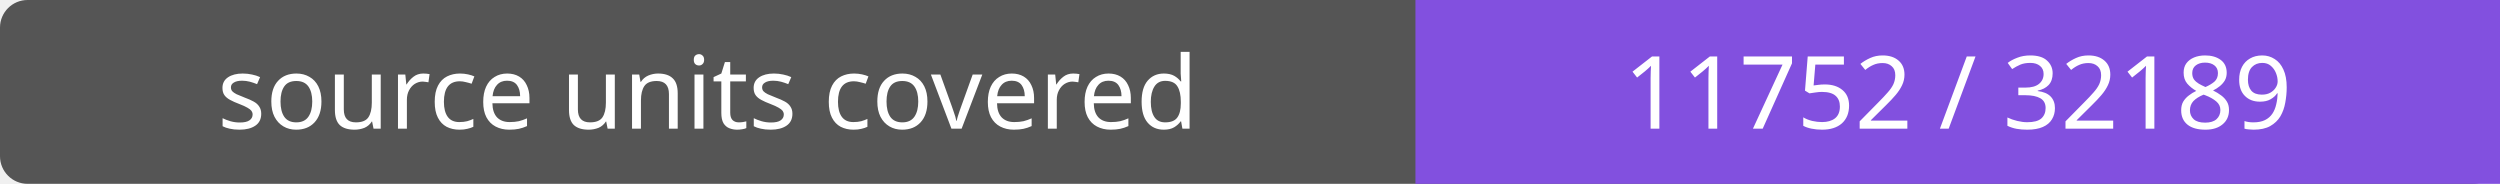
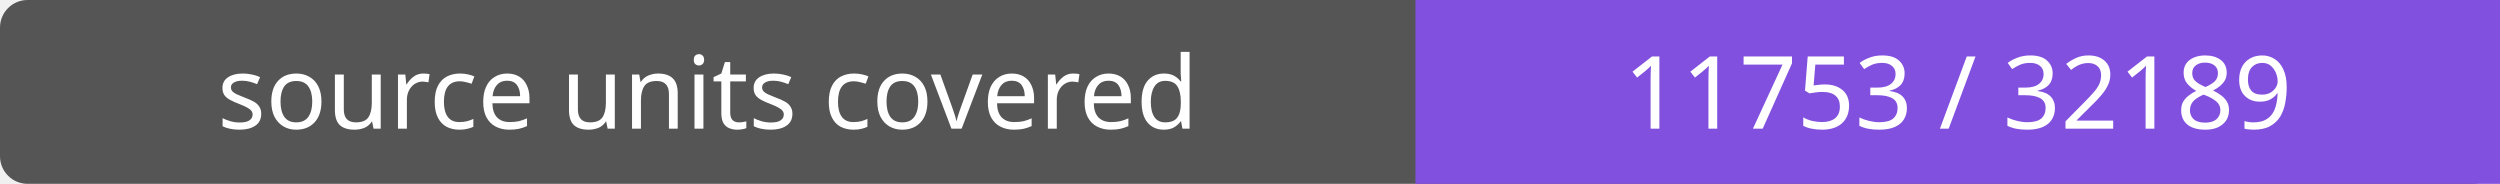
- <svg xmlns="http://www.w3.org/2000/svg" width="272" height="20" role="img" aria-label="source units covered: 11752 / 32189">
+ <svg xmlns="http://www.w3.org/2000/svg" width="272" height="20" role="img" aria-label="source units covered: 11753 / 32189">
  <rect width="272" height="20" rx="3" fill="#555" />
  <path fill="#8250df" d="M154 0h118v20H154z" />
  <g fill="#fff" text-anchor="middle" font-family="Verdana,sans-serif" font-size="11">
    <text x="77.0" y="14">source units covered</text>
-     <text x="213.0" y="14">11752 / 32189</text>
+     <text x="213.0" y="14">11753 / 32189</text>
  </g>
</svg>
